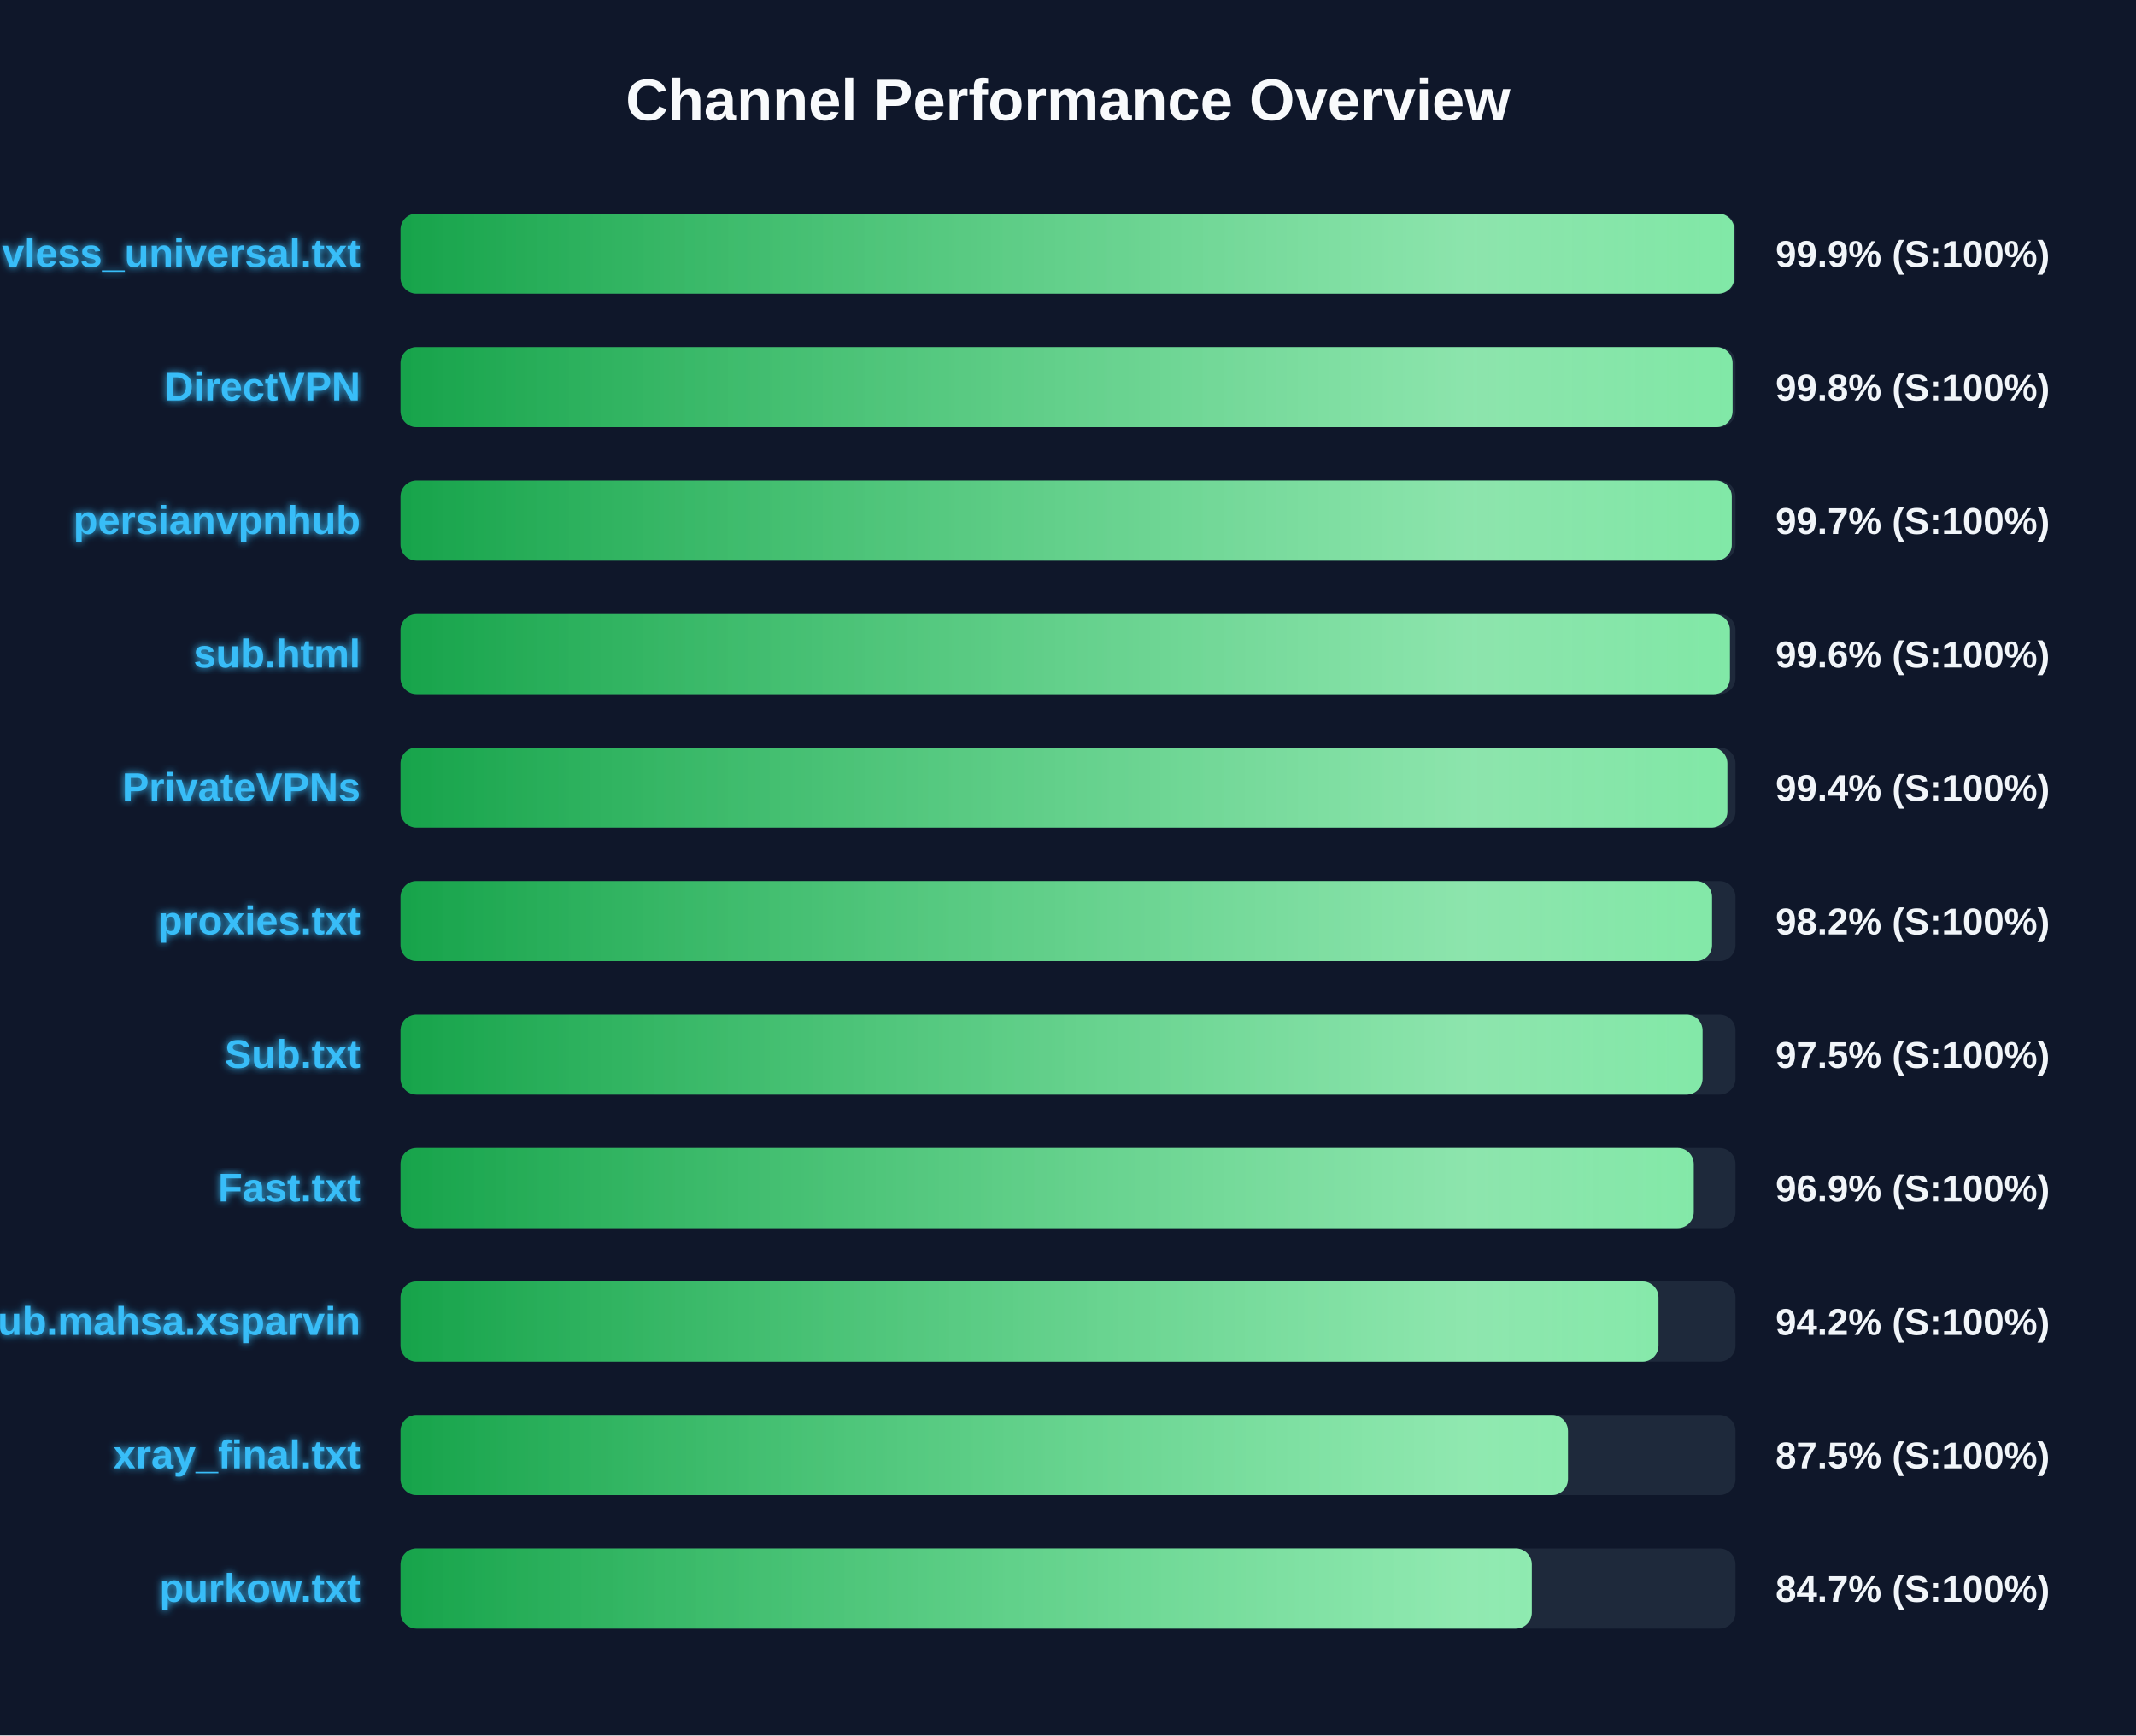
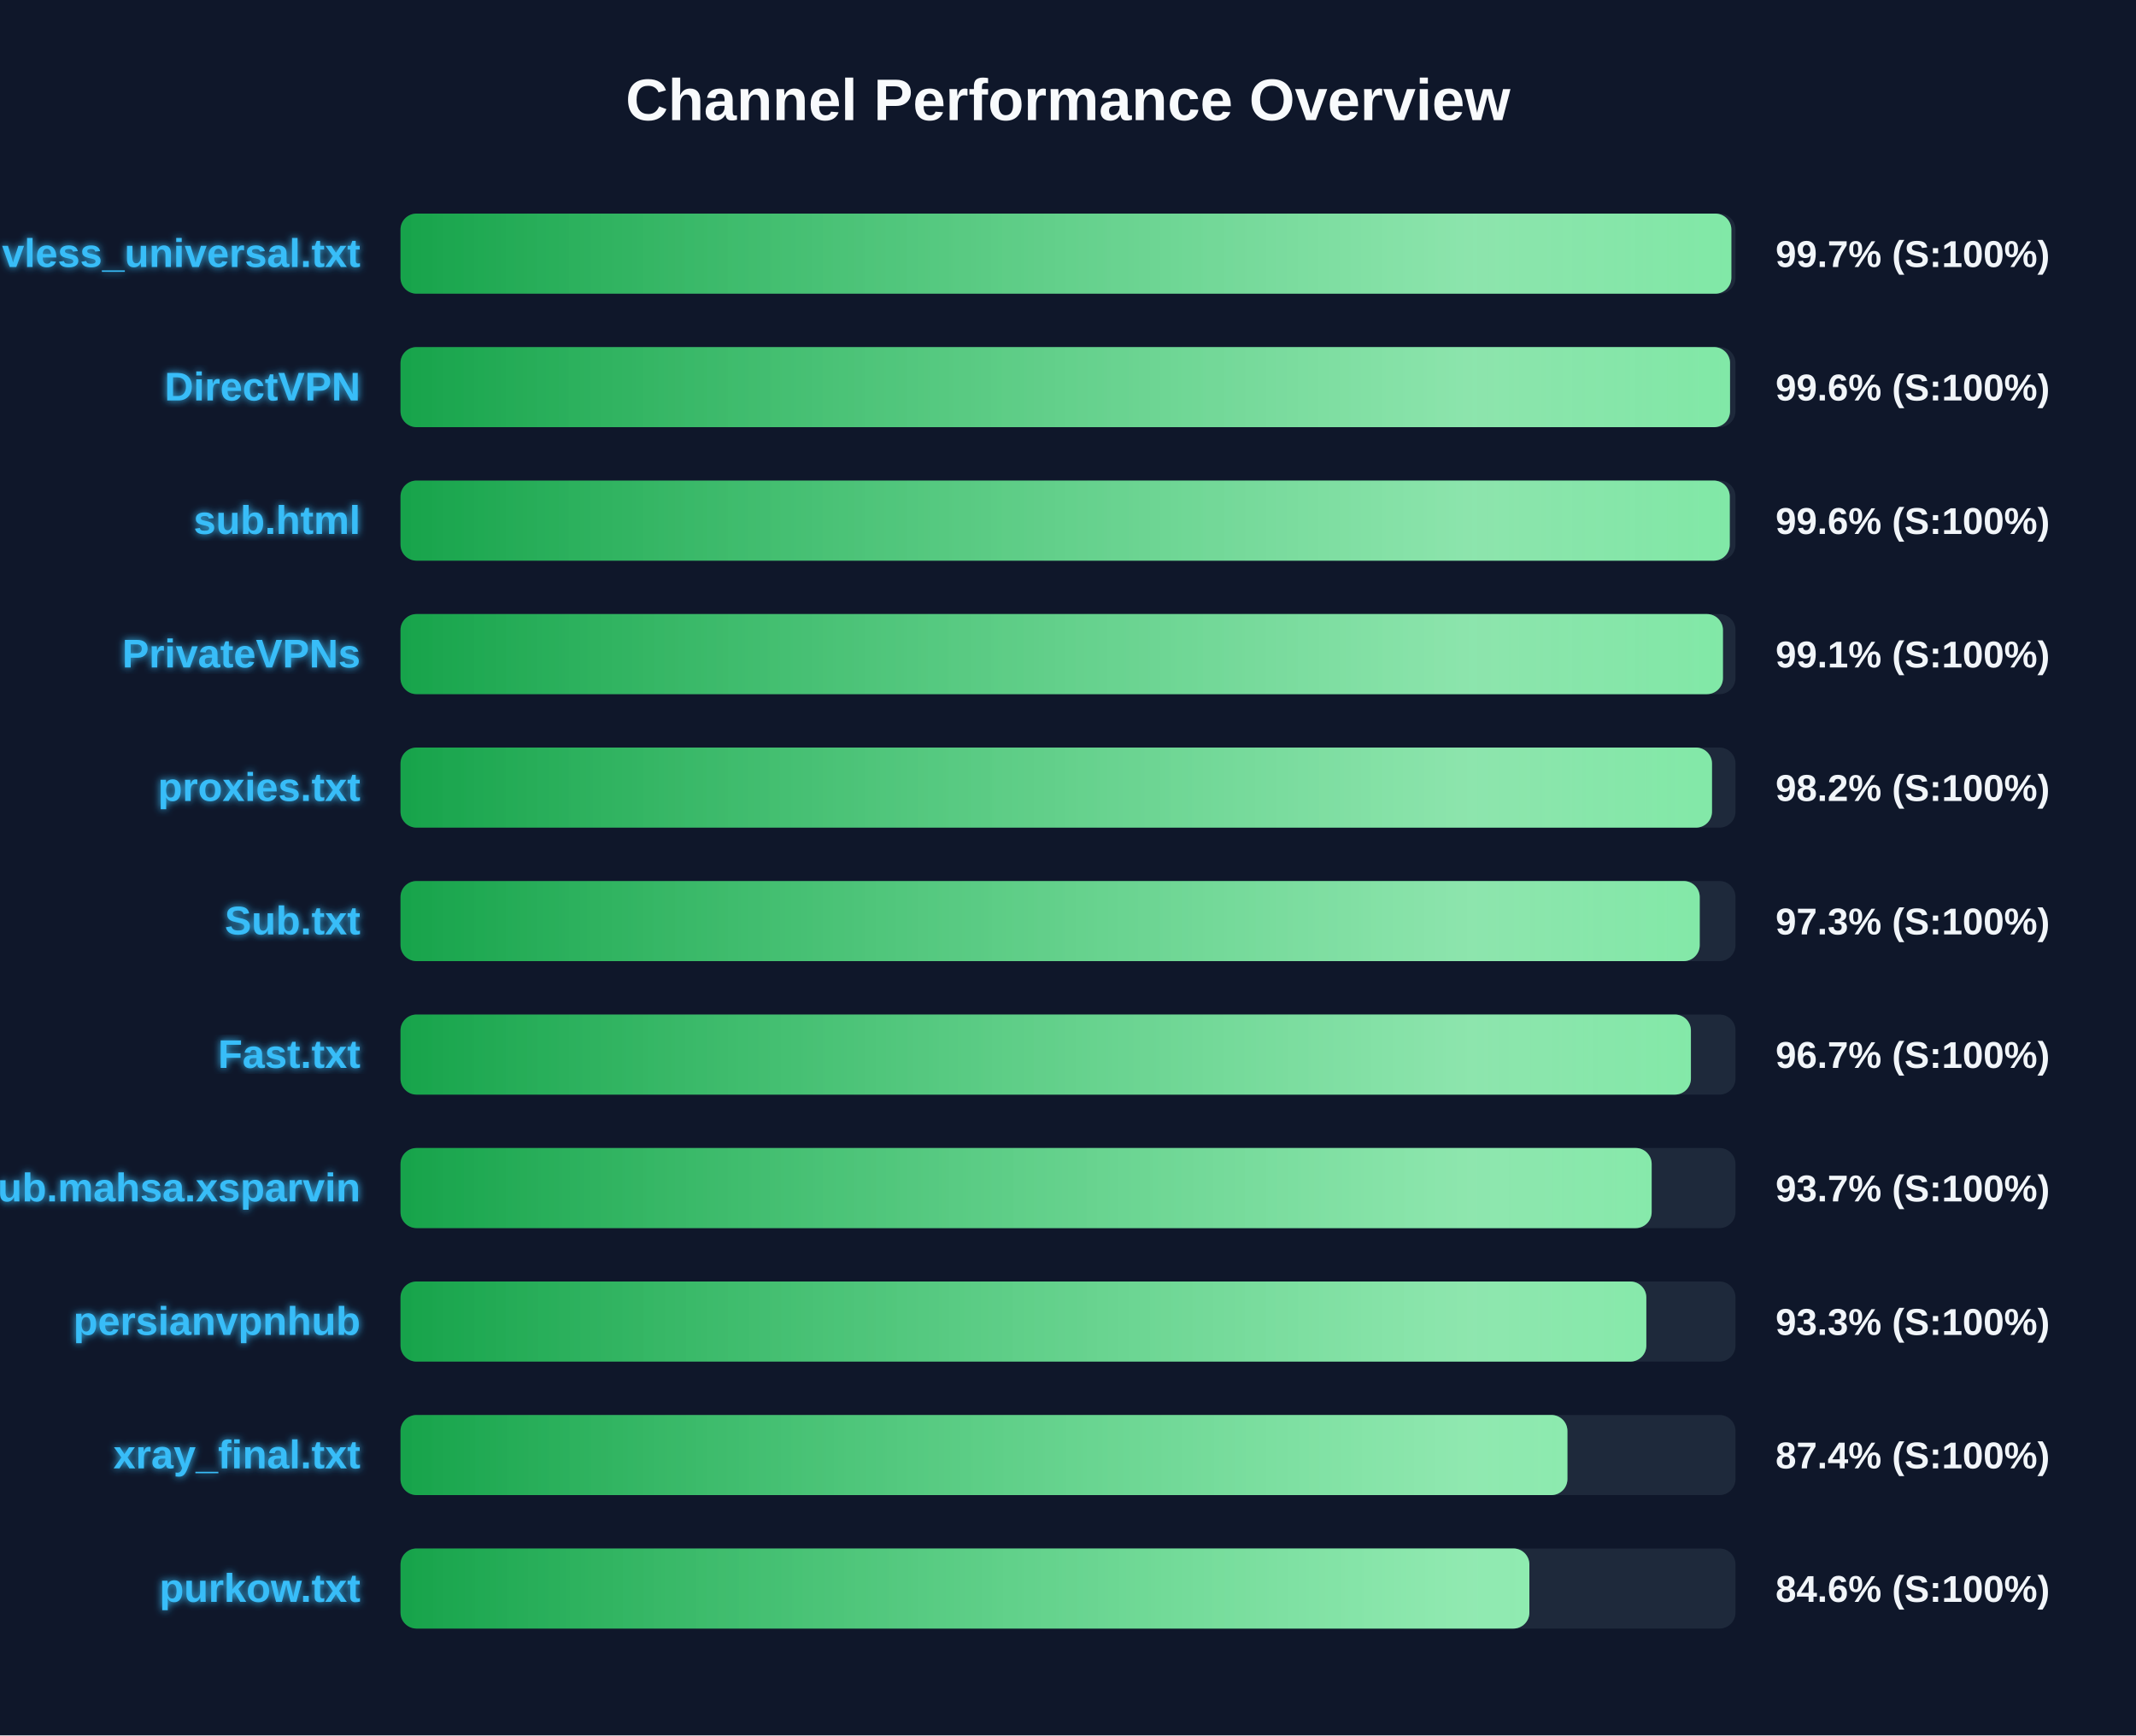
<svg xmlns="http://www.w3.org/2000/svg" width="800" height="650" version="1.1">
  <defs>
    <linearGradient id="grad-green" x1="0%" y1="0%" x2="100%" y2="0%">
      <stop offset="0%" stop-color="#16a34a" />
      <stop offset="100%" stop-color="#4ade80" />
    </linearGradient>
    <linearGradient id="grad-yellow" x1="0%" y1="0%" x2="100%" y2="0%">
      <stop offset="0%" stop-color="#ca8a04" />
      <stop offset="100%" stop-color="#fde047" />
    </linearGradient>
    <linearGradient id="grad-red" x1="0%" y1="0%" x2="100%" y2="0%">
      <stop offset="0%" stop-color="#dc2626" />
      <stop offset="100%" stop-color="#f87171" />
    </linearGradient>
    <linearGradient id="shimmer" x1="0%" y1="0%" x2="100%" y2="0%">
      <stop offset="0%" stop-color="rgba(255,255,255,0)" />
      <stop offset="50%" stop-color="rgba(255,255,255,0.4)" />
      <stop offset="100%" stop-color="rgba(255,255,255,0)" />
    </linearGradient>
    <filter id="glow" x="-20%" y="-20%" width="140%" height="140%">
      <feGaussianBlur stdDeviation="1.5" result="blur" />
      <feComposite in="SourceGraphic" in2="blur" operator="over" />
    </filter>
  </defs>
  <style>
        .bg-rect { fill: #0f172a; }
        .title { font: bold 22px 'Segoe UI', Arial, sans-serif; fill: #f8fafc; }
        .row { font: bold 15px 'Segoe UI', Arial, sans-serif; fill: #38bdf8; filter: url(#glow); }
        .score { font: bold 14px 'Segoe UI', Arial, sans-serif; fill: #f1f5f9; }
        @keyframes shimmer-anim {
            0% { transform: translateX(-100%); }
            100% { transform: translateX(200%); }
        }
        .shimmer-rect {
            animation: shimmer-anim 2.5s infinite linear;
        }
    </style>
  <rect width="100%" height="100%" class="bg-rect" />
  <text x="400" y="45" text-anchor="middle" class="title">Channel Performance Overview</text>
  <rect x="150" y="80" width="500" height="30" fill="#1e293b" rx="6" />
  <clipPath id="clip-0">
-     <rect x="150" y="80" width="499.55" height="30" rx="6" />
+     <rect x="150" y="80" width="498.45" height="30" rx="6" />
  </clipPath>
-   <rect x="150" y="80" width="499.55" height="30" fill="url(#grad-green)" rx="6" />
+   <rect x="150" y="80" width="498.45" height="30" fill="url(#grad-green)" rx="6" />
  <g clip-path="url(#clip-0)">
    <rect x="150" y="80" width="100%" height="30" fill="url(#shimmer)" class="shimmer-rect" />
  </g>
  <text x="135" y="100" text-anchor="end" class="row">vless_universal.txt</text>
-   <text x="665" y="100" text-anchor="start" class="score">99.9% (S:100%)</text>
+   <text x="665" y="100" text-anchor="start" class="score">99.7% (S:100%)</text>
  <rect x="150" y="130" width="500" height="30" fill="#1e293b" rx="6" />
  <clipPath id="clip-1">
-     <rect x="150" y="130" width="498.9" height="30" rx="6" />
+     <rect x="150" y="130" width="497.95" height="30" rx="6" />
  </clipPath>
-   <rect x="150" y="130" width="498.9" height="30" fill="url(#grad-green)" rx="6" />
+   <rect x="150" y="130" width="497.95" height="30" fill="url(#grad-green)" rx="6" />
  <g clip-path="url(#clip-1)">
    <rect x="150" y="130" width="100%" height="30" fill="url(#shimmer)" class="shimmer-rect" />
  </g>
  <text x="135" y="150" text-anchor="end" class="row">DirectVPN</text>
-   <text x="665" y="150" text-anchor="start" class="score">99.8% (S:100%)</text>
+   <text x="665" y="150" text-anchor="start" class="score">99.6% (S:100%)</text>
  <rect x="150" y="180" width="500" height="30" fill="#1e293b" rx="6" />
  <clipPath id="clip-2">
-     <rect x="150" y="180" width="498.6" height="30" rx="6" />
+     <rect x="150" y="180" width="497.85" height="30" rx="6" />
  </clipPath>
-   <rect x="150" y="180" width="498.6" height="30" fill="url(#grad-green)" rx="6" />
+   <rect x="150" y="180" width="497.85" height="30" fill="url(#grad-green)" rx="6" />
  <g clip-path="url(#clip-2)">
    <rect x="150" y="180" width="100%" height="30" fill="url(#shimmer)" class="shimmer-rect" />
  </g>
-   <text x="135" y="200" text-anchor="end" class="row">persianvpnhub</text>
-   <text x="665" y="200" text-anchor="start" class="score">99.7% (S:100%)</text>
+   <text x="135" y="200" text-anchor="end" class="row">sub.html</text>
+   <text x="665" y="200" text-anchor="start" class="score">99.6% (S:100%)</text>
  <rect x="150" y="230" width="500" height="30" fill="#1e293b" rx="6" />
  <clipPath id="clip-3">
-     <rect x="150" y="230" width="497.9" height="30" rx="6" />
+     <rect x="150" y="230" width="495.3" height="30" rx="6" />
  </clipPath>
-   <rect x="150" y="230" width="497.9" height="30" fill="url(#grad-green)" rx="6" />
+   <rect x="150" y="230" width="495.3" height="30" fill="url(#grad-green)" rx="6" />
  <g clip-path="url(#clip-3)">
    <rect x="150" y="230" width="100%" height="30" fill="url(#shimmer)" class="shimmer-rect" />
  </g>
-   <text x="135" y="250" text-anchor="end" class="row">sub.html</text>
-   <text x="665" y="250" text-anchor="start" class="score">99.6% (S:100%)</text>
+   <text x="135" y="250" text-anchor="end" class="row">PrivateVPNs</text>
+   <text x="665" y="250" text-anchor="start" class="score">99.1% (S:100%)</text>
  <rect x="150" y="280" width="500" height="30" fill="#1e293b" rx="6" />
  <clipPath id="clip-4">
-     <rect x="150" y="280" width="496.95" height="30" rx="6" />
+     <rect x="150" y="280" width="491.2" height="30" rx="6" />
  </clipPath>
-   <rect x="150" y="280" width="496.95" height="30" fill="url(#grad-green)" rx="6" />
+   <rect x="150" y="280" width="491.2" height="30" fill="url(#grad-green)" rx="6" />
  <g clip-path="url(#clip-4)">
    <rect x="150" y="280" width="100%" height="30" fill="url(#shimmer)" class="shimmer-rect" />
  </g>
-   <text x="135" y="300" text-anchor="end" class="row">PrivateVPNs</text>
-   <text x="665" y="300" text-anchor="start" class="score">99.4% (S:100%)</text>
+   <text x="135" y="300" text-anchor="end" class="row">proxies.txt</text>
+   <text x="665" y="300" text-anchor="start" class="score">98.2% (S:100%)</text>
  <rect x="150" y="330" width="500" height="30" fill="#1e293b" rx="6" />
  <clipPath id="clip-5">
-     <rect x="150" y="330" width="491.2" height="30" rx="6" />
+     <rect x="150" y="330" width="486.6" height="30" rx="6" />
  </clipPath>
-   <rect x="150" y="330" width="491.2" height="30" fill="url(#grad-green)" rx="6" />
+   <rect x="150" y="330" width="486.6" height="30" fill="url(#grad-green)" rx="6" />
  <g clip-path="url(#clip-5)">
    <rect x="150" y="330" width="100%" height="30" fill="url(#shimmer)" class="shimmer-rect" />
  </g>
-   <text x="135" y="350" text-anchor="end" class="row">proxies.txt</text>
-   <text x="665" y="350" text-anchor="start" class="score">98.2% (S:100%)</text>
+   <text x="135" y="350" text-anchor="end" class="row">Sub.txt</text>
+   <text x="665" y="350" text-anchor="start" class="score">97.3% (S:100%)</text>
  <rect x="150" y="380" width="500" height="30" fill="#1e293b" rx="6" />
  <clipPath id="clip-6">
-     <rect x="150" y="380" width="487.65" height="30" rx="6" />
+     <rect x="150" y="380" width="483.3" height="30" rx="6" />
  </clipPath>
-   <rect x="150" y="380" width="487.65" height="30" fill="url(#grad-green)" rx="6" />
+   <rect x="150" y="380" width="483.3" height="30" fill="url(#grad-green)" rx="6" />
  <g clip-path="url(#clip-6)">
    <rect x="150" y="380" width="100%" height="30" fill="url(#shimmer)" class="shimmer-rect" />
  </g>
-   <text x="135" y="400" text-anchor="end" class="row">Sub.txt</text>
-   <text x="665" y="400" text-anchor="start" class="score">97.5% (S:100%)</text>
+   <text x="135" y="400" text-anchor="end" class="row">Fast.txt</text>
+   <text x="665" y="400" text-anchor="start" class="score">96.7% (S:100%)</text>
  <rect x="150" y="430" width="500" height="30" fill="#1e293b" rx="6" />
  <clipPath id="clip-7">
-     <rect x="150" y="430" width="484.35" height="30" rx="6" />
+     <rect x="150" y="430" width="468.6" height="30" rx="6" />
  </clipPath>
-   <rect x="150" y="430" width="484.35" height="30" fill="url(#grad-green)" rx="6" />
+   <rect x="150" y="430" width="468.6" height="30" fill="url(#grad-green)" rx="6" />
  <g clip-path="url(#clip-7)">
    <rect x="150" y="430" width="100%" height="30" fill="url(#shimmer)" class="shimmer-rect" />
  </g>
-   <text x="135" y="450" text-anchor="end" class="row">Fast.txt</text>
-   <text x="665" y="450" text-anchor="start" class="score">96.9% (S:100%)</text>
+   <text x="135" y="450" text-anchor="end" class="row">Sub.mahsa.xsparvin</text>
+   <text x="665" y="450" text-anchor="start" class="score">93.7% (S:100%)</text>
  <rect x="150" y="480" width="500" height="30" fill="#1e293b" rx="6" />
  <clipPath id="clip-8">
-     <rect x="150" y="480" width="471.15" height="30" rx="6" />
+     <rect x="150" y="480" width="466.6" height="30" rx="6" />
  </clipPath>
-   <rect x="150" y="480" width="471.15" height="30" fill="url(#grad-green)" rx="6" />
+   <rect x="150" y="480" width="466.6" height="30" fill="url(#grad-green)" rx="6" />
  <g clip-path="url(#clip-8)">
    <rect x="150" y="480" width="100%" height="30" fill="url(#shimmer)" class="shimmer-rect" />
  </g>
-   <text x="135" y="500" text-anchor="end" class="row">Sub.mahsa.xsparvin</text>
-   <text x="665" y="500" text-anchor="start" class="score">94.2% (S:100%)</text>
+   <text x="135" y="500" text-anchor="end" class="row">persianvpnhub</text>
+   <text x="665" y="500" text-anchor="start" class="score">93.3% (S:100%)</text>
  <rect x="150" y="530" width="500" height="30" fill="#1e293b" rx="6" />
  <clipPath id="clip-9">
-     <rect x="150" y="530" width="437.25" height="30" rx="6" />
+     <rect x="150" y="530" width="437.05" height="30" rx="6" />
  </clipPath>
-   <rect x="150" y="530" width="437.25" height="30" fill="url(#grad-green)" rx="6" />
+   <rect x="150" y="530" width="437.05" height="30" fill="url(#grad-green)" rx="6" />
  <g clip-path="url(#clip-9)">
    <rect x="150" y="530" width="100%" height="30" fill="url(#shimmer)" class="shimmer-rect" />
  </g>
  <text x="135" y="550" text-anchor="end" class="row">xray_final.txt</text>
-   <text x="665" y="550" text-anchor="start" class="score">87.5% (S:100%)</text>
+   <text x="665" y="550" text-anchor="start" class="score">87.4% (S:100%)</text>
  <rect x="150" y="580" width="500" height="30" fill="#1e293b" rx="6" />
  <clipPath id="clip-10">
-     <rect x="150" y="580" width="423.7" height="30" rx="6" />
+     <rect x="150" y="580" width="422.8" height="30" rx="6" />
  </clipPath>
-   <rect x="150" y="580" width="423.7" height="30" fill="url(#grad-green)" rx="6" />
+   <rect x="150" y="580" width="422.8" height="30" fill="url(#grad-green)" rx="6" />
  <g clip-path="url(#clip-10)">
    <rect x="150" y="580" width="100%" height="30" fill="url(#shimmer)" class="shimmer-rect" />
  </g>
  <text x="135" y="600" text-anchor="end" class="row">purkow.txt</text>
-   <text x="665" y="600" text-anchor="start" class="score">84.7% (S:100%)</text>
+   <text x="665" y="600" text-anchor="start" class="score">84.6% (S:100%)</text>
</svg>
